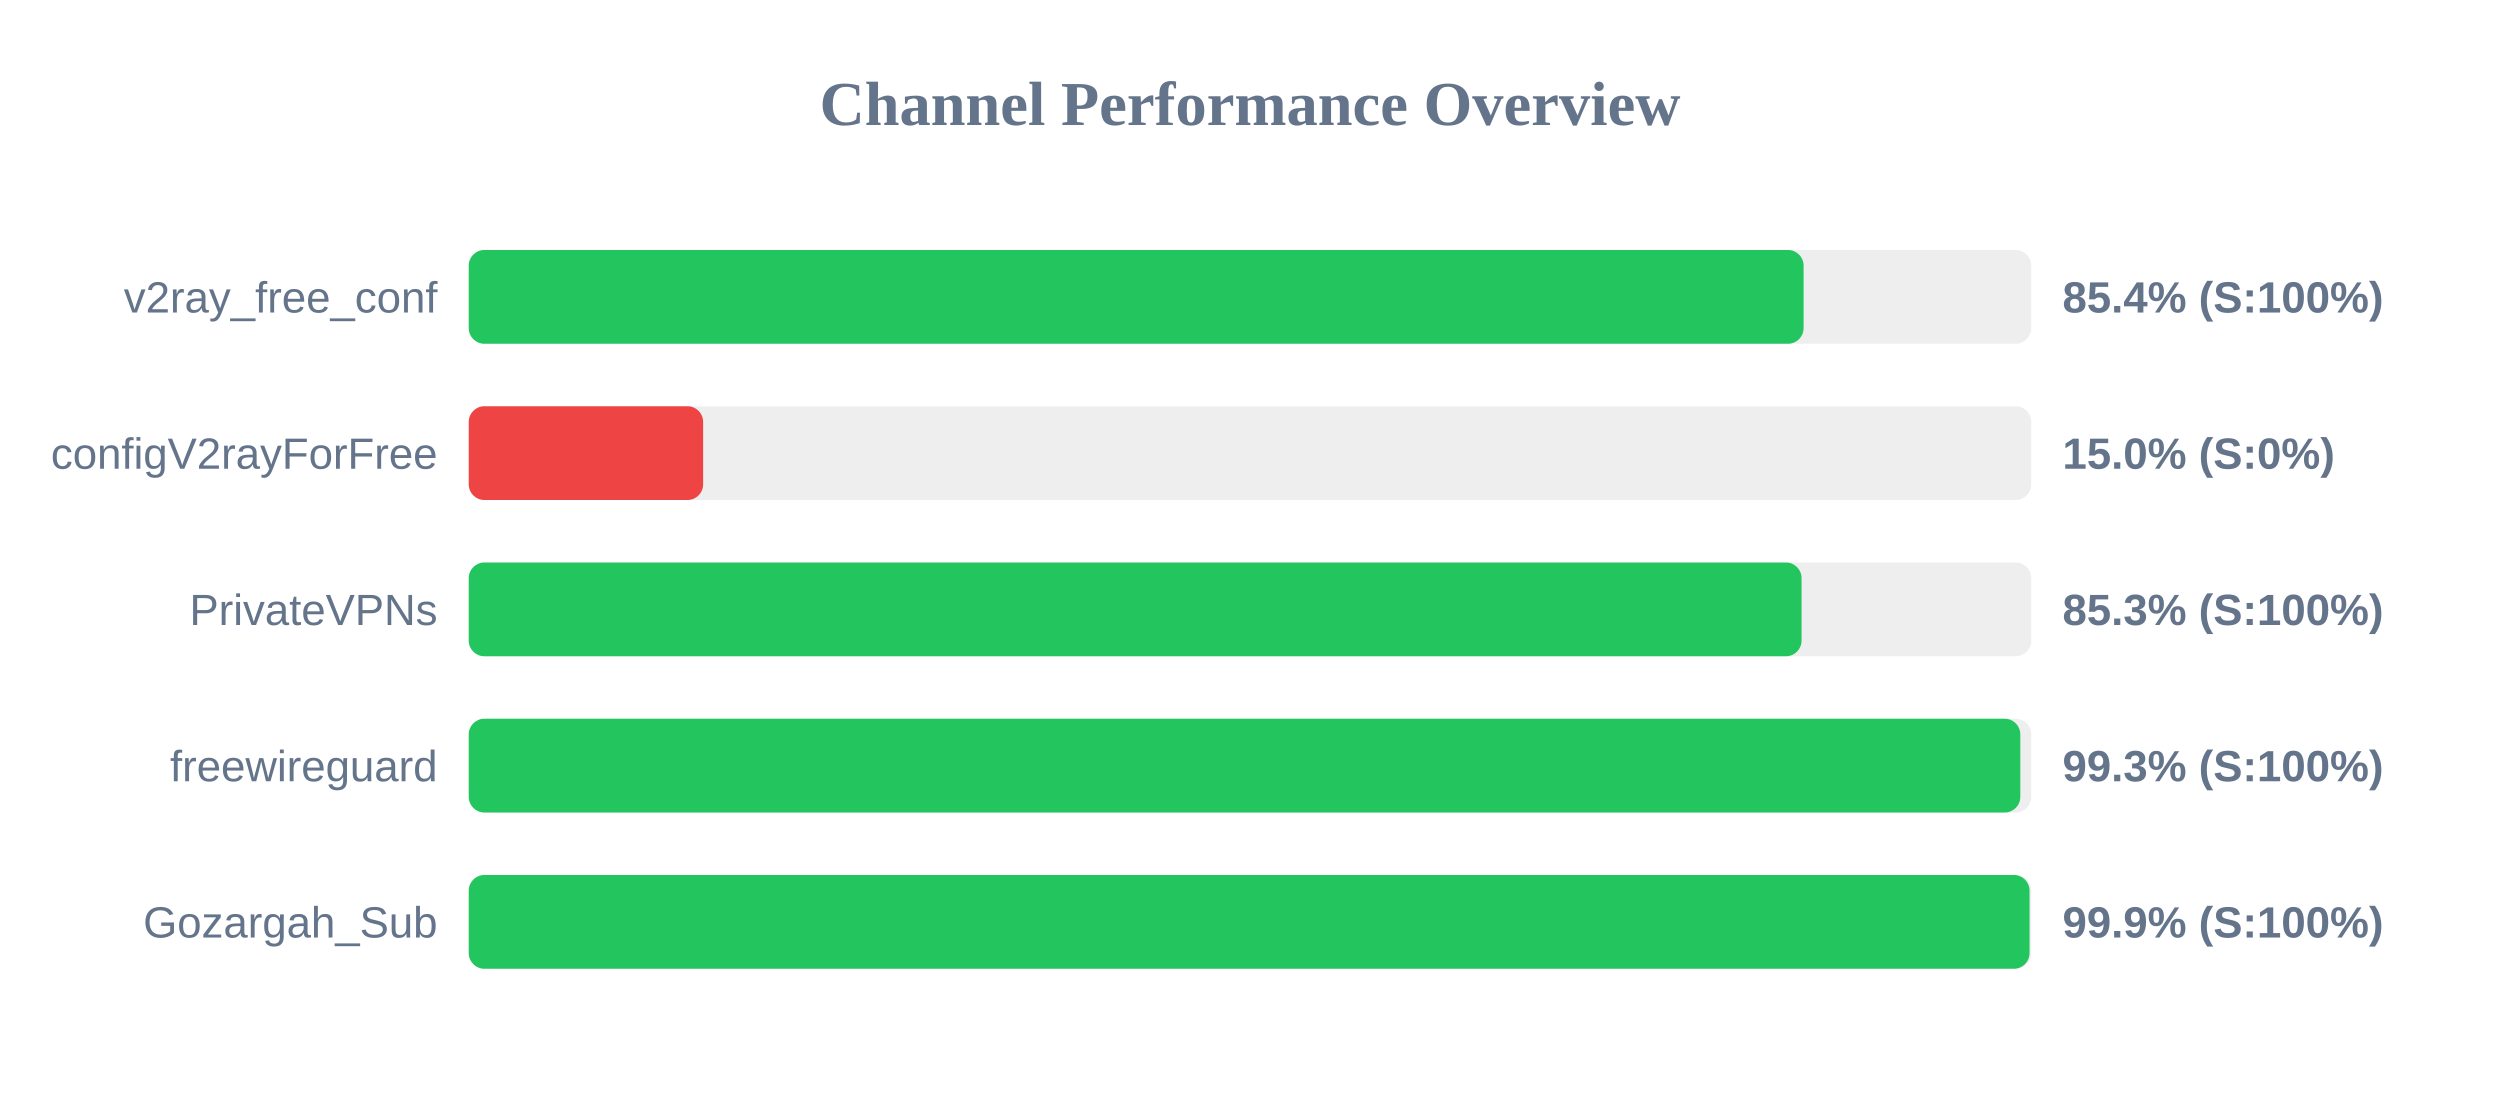
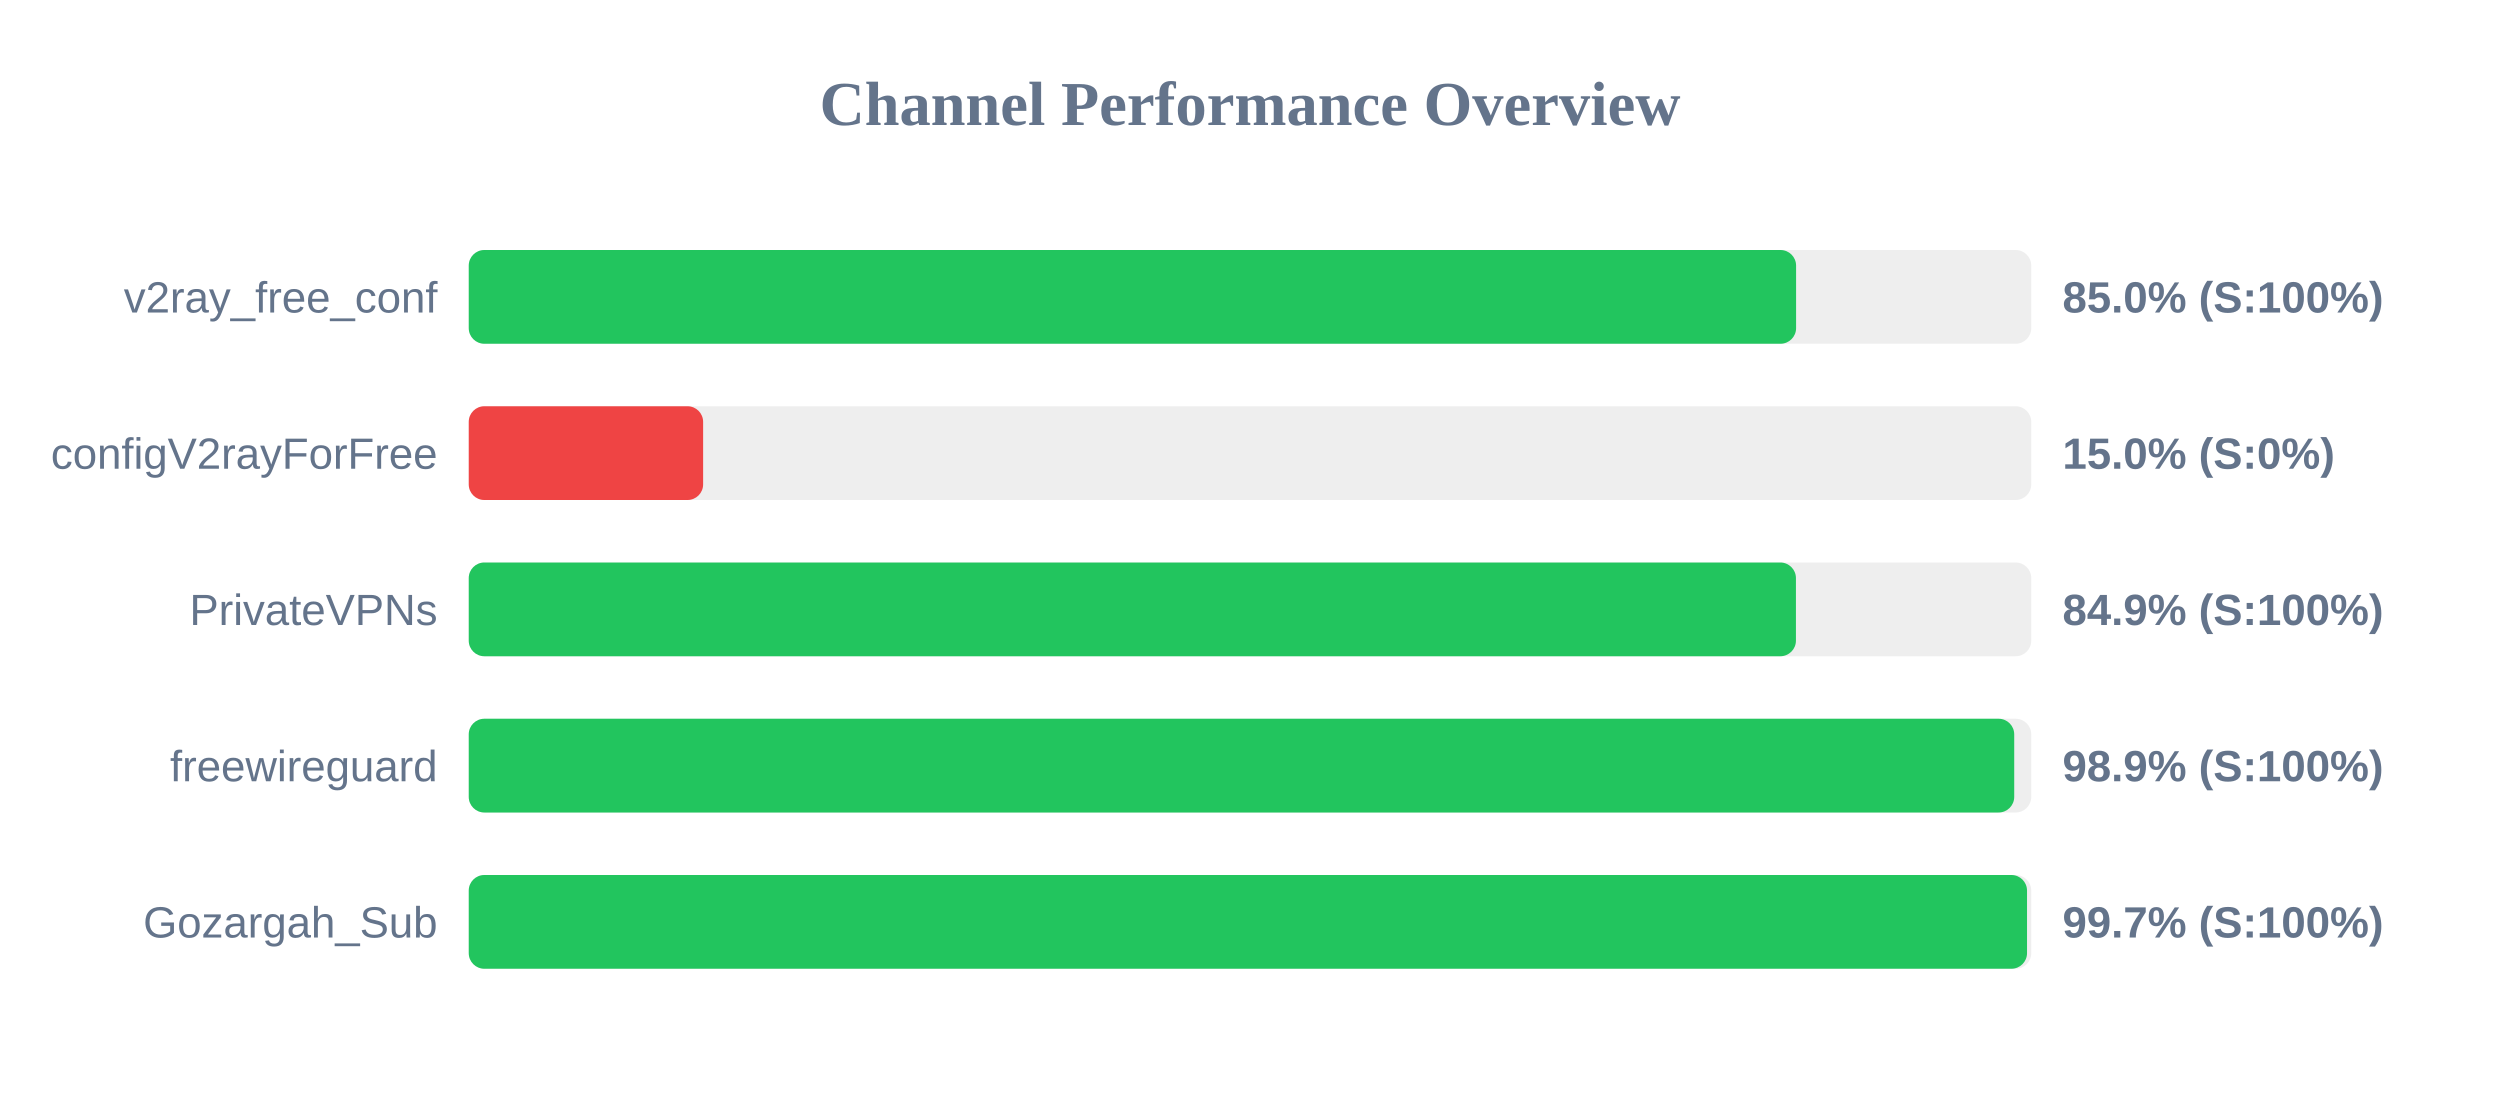
<svg xmlns="http://www.w3.org/2000/svg" width="800" height="350" version="1.1">
  <style>
        .row { font: 14px Arial; fill: #64748b; }
        .score { font: bold 14px Arial; fill: #64748b; }
    </style>
  <text x="400" y="40" text-anchor="middle" font-size="20px" font-weight="bold" fill="#64748b">Channel Performance Overview</text>
  <rect x="150" y="80" width="500" height="30" fill="#eee" rx="5" />
-   <rect x="150" y="80" width="427.15" height="30" fill="#22c55e" rx="5" />
+   <rect x="150" y="80" width="424.75" height="30" fill="#22c55e" rx="5" />
  <text x="140" y="100" text-anchor="end" class="row">v2ray_free_conf</text>
-   <text x="660" y="100" text-anchor="start" class="score">85.4% (S:100%)</text>
+   <text x="660" y="100" text-anchor="start" class="score">85.0% (S:100%)</text>
  <rect x="150" y="130" width="500" height="30" fill="#eee" rx="5" />
  <rect x="150" y="130" width="75.0" height="30" fill="#ef4444" rx="5" />
  <text x="140" y="150" text-anchor="end" class="row">configV2rayForFree</text>
  <text x="660" y="150" text-anchor="start" class="score">15.0% (S:0%)</text>
  <rect x="150" y="180" width="500" height="30" fill="#eee" rx="5" />
-   <rect x="150" y="180" width="426.5" height="30" fill="#22c55e" rx="5" />
+   <rect x="150" y="180" width="424.7" height="30" fill="#22c55e" rx="5" />
  <text x="140" y="200" text-anchor="end" class="row">PrivateVPNs</text>
-   <text x="660" y="200" text-anchor="start" class="score">85.3% (S:100%)</text>
+   <text x="660" y="200" text-anchor="start" class="score">84.9% (S:100%)</text>
  <rect x="150" y="230" width="500" height="30" fill="#eee" rx="5" />
-   <rect x="150" y="230" width="496.5" height="30" fill="#22c55e" rx="5" />
+   <rect x="150" y="230" width="494.55" height="30" fill="#22c55e" rx="5" />
  <text x="140" y="250" text-anchor="end" class="row">freewireguard</text>
-   <text x="660" y="250" text-anchor="start" class="score">99.3% (S:100%)</text>
+   <text x="660" y="250" text-anchor="start" class="score">98.9% (S:100%)</text>
  <rect x="150" y="280" width="500" height="30" fill="#eee" rx="5" />
-   <rect x="150" y="280" width="499.45" height="30" fill="#22c55e" rx="5" />
+   <rect x="150" y="280" width="498.65" height="30" fill="#22c55e" rx="5" />
  <text x="140" y="300" text-anchor="end" class="row">Gozargah_Sub</text>
-   <text x="660" y="300" text-anchor="start" class="score">99.9% (S:100%)</text>
+   <text x="660" y="300" text-anchor="start" class="score">99.7% (S:100%)</text>
</svg>
